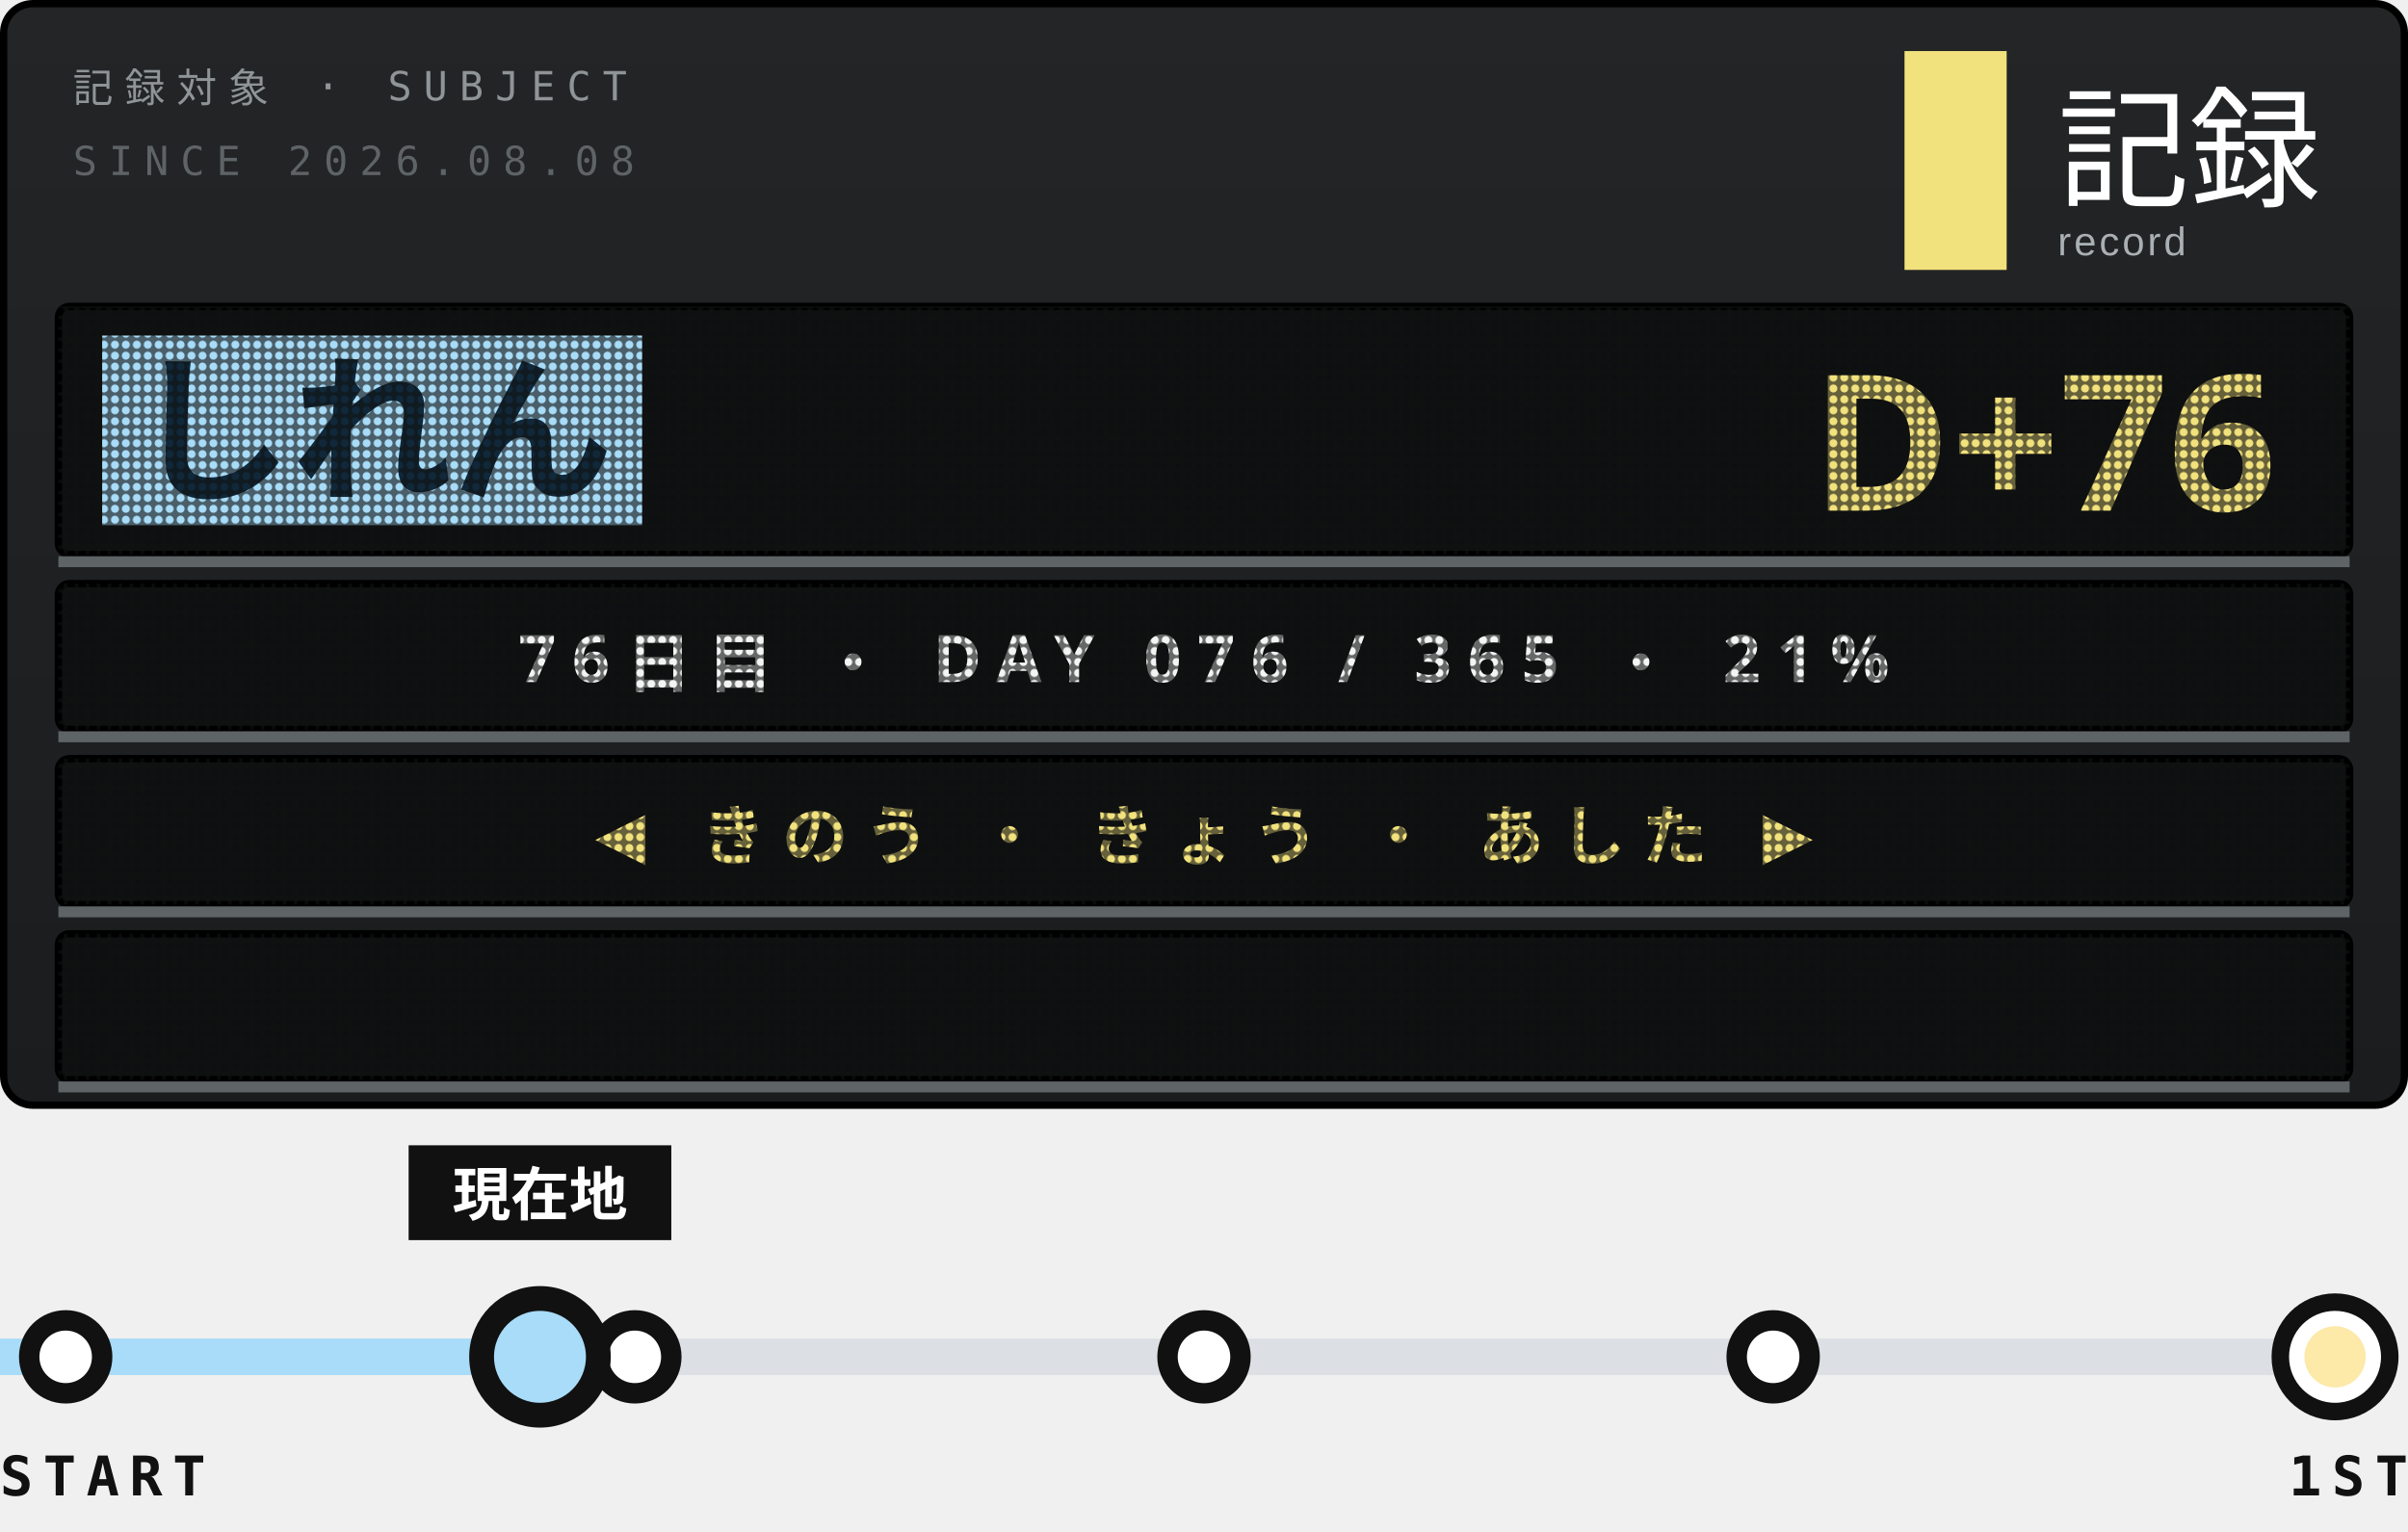
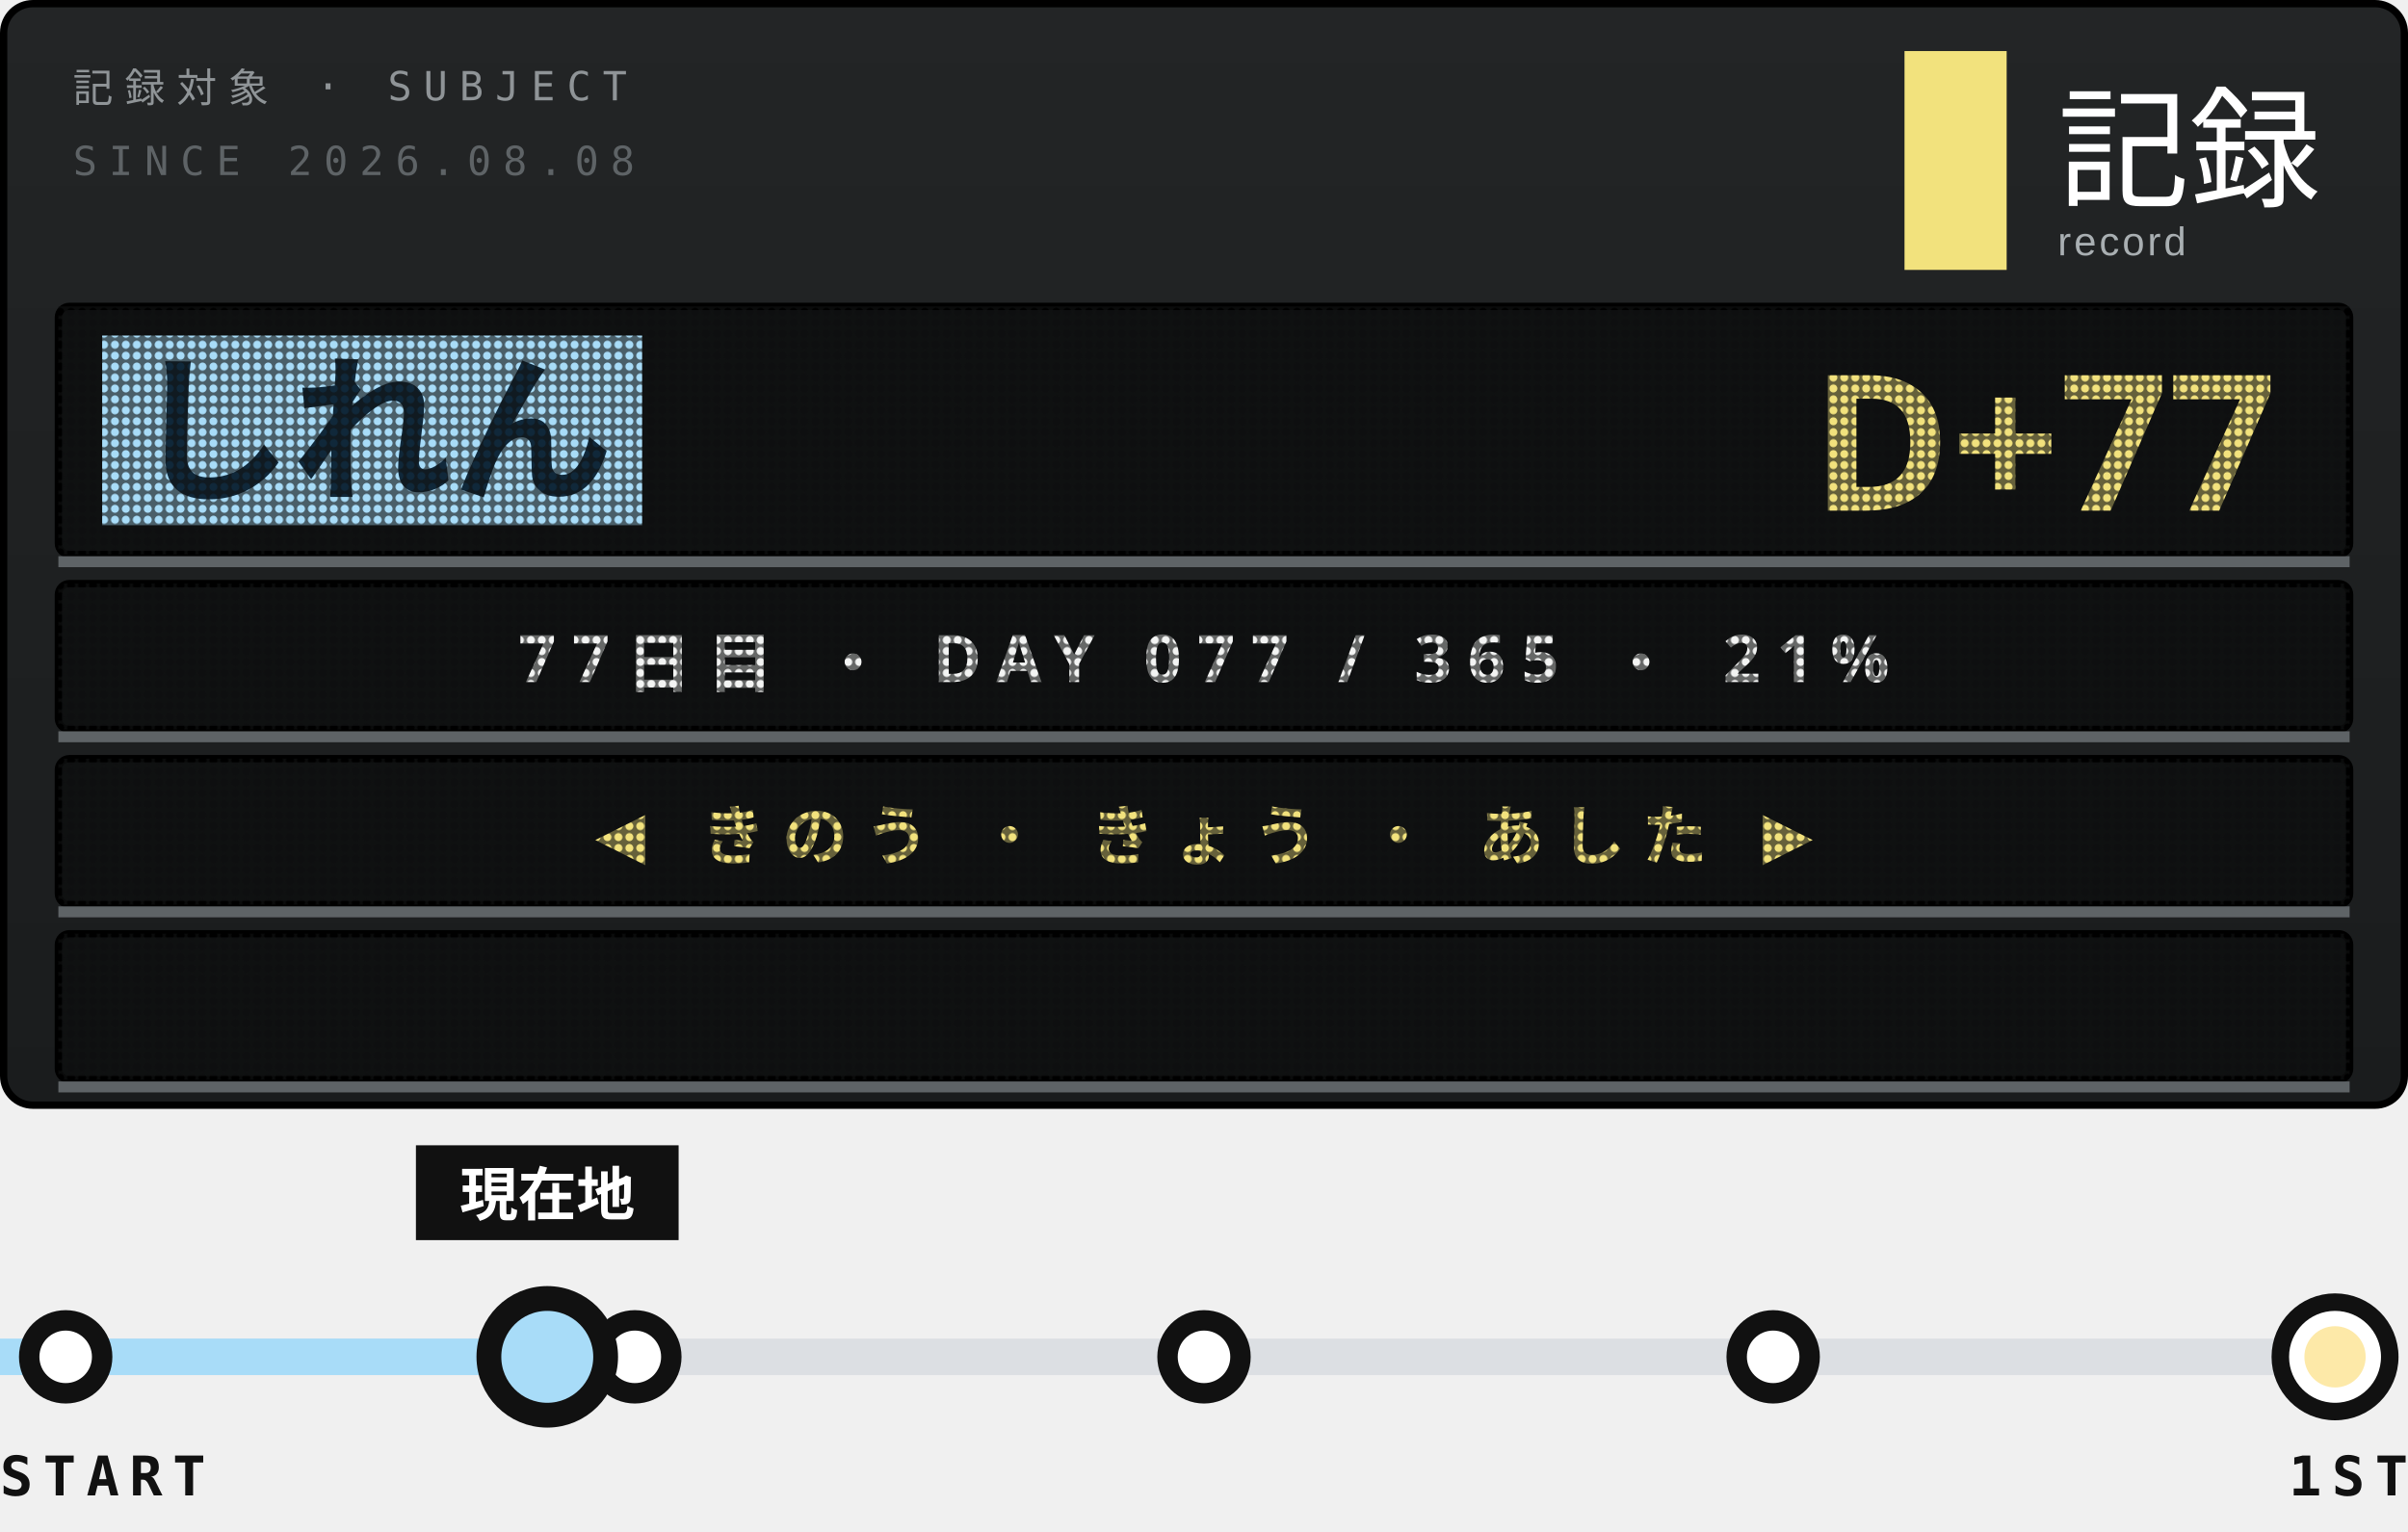
<svg xmlns="http://www.w3.org/2000/svg" width="330" height="210">
  <style>text{font:400 6.5px 'IBM Plex Mono',Menlo,monospace;letter-spacing:1.2px;fill:#5E6366}.s{font-size:5.5px}.v{font-weight:600;font-size:9px;fill:#111;letter-spacing:0}.b{font:900 20px 'Arial Black',sans-serif;fill:#111;letter-spacing:0}.j{font:800 11px 'Hiragino Sans','Noto Sans JP',sans-serif;fill:#111;letter-spacing:2px}</style>
  <defs>
    <linearGradient id="g" x1="0" y1="0" x2="0" y2="1">
      <stop offset="0" stop-color="#232526" />
      <stop offset="1" stop-color="#1A1C1D" />
    </linearGradient>
    <pattern id="L" width="1.5" height="1.5" patternUnits="userSpaceOnUse">
      <path d="M0 0h1.5v1.5H0zM.75 .2a.55 .55 0 1 0 .001 0z" fill="#111213" fill-opacity=".62" fill-rule="evenodd" />
    </pattern>
    <clipPath id="q">
      <rect x="9" y="128" width="312" height="20" />
    </clipPath>
  </defs>
  <rect x=".5" y=".5" width="329" height="151" rx="4" fill="url(#g)" stroke="#000" />
  <text x="10" y="14" style="font-size:5.5px;letter-spacing:1.6px;fill:#8F9497">記録対象 · SUBJECT</text>
  <text x="10" y="24" style="font-size:5.5px;letter-spacing:1.6px">SINCE 2026.08.08</text>
  <rect x="261" y="7" width="14" height="30" fill="#F2E27D" />
  <text x="282" y="27" style="font-family:'Hiragino Sans','Noto Sans JP',sans-serif;font-size:18px;font-weight:500;letter-spacing:0;fill:#fff">記録</text>
  <text x="282" y="35" style="font-family:Arial,sans-serif;font-size:5.5px;letter-spacing:.4px;fill:#A9AFB2">record</text>
  <rect x="8" y="42" width="314" height="34" rx="1.5" fill="#0E0F10" stroke="#000" />
  <rect x="14" y="46" width="74" height="26" fill="#A8DCF8" />
  <text class="j" x="18" y="67" style="font-size:22px;font-weight:900;letter-spacing:0;fill:#10283A">しれん</text>
-   <text class="b" x="312" y="70" text-anchor="end" style="font-size:26px;fill:#F2E27D">D+76</text>
+   <text class="b" x="312" y="70" text-anchor="end" style="font-size:26px;fill:#F2E27D">D+77</text>
  <rect x="8" y="42" width="314" height="34" fill="url(#L)" />
  <path d="M8 77H322" stroke="#5E6366" stroke-width="1.5" />
  <rect x="8" y="80" width="314" height="20" rx="1.5" fill="#0E0F10" stroke="#000" />
-   <text class="j" x="165" y="93.5" text-anchor="middle" style="font-size:9px;font-weight:700;letter-spacing:2.2px;fill:#F3F4F3">76日目 ・ DAY 076 / 365 ・ 21%</text>
+   <text class="j" x="165" y="93.5" text-anchor="middle" style="font-size:9px;font-weight:700;letter-spacing:2.2px;fill:#F3F4F3">77日目 ・ DAY 077 / 365 ・ 21%</text>
  <rect x="8" y="80" width="314" height="20" fill="url(#L)" />
  <path d="M8 101H322" stroke="#5E6366" stroke-width="1.5" />
  <rect x="8" y="104" width="314" height="20" rx="1.5" fill="#0E0F10" stroke="#000" />
  <text class="j" x="165" y="117.5" text-anchor="middle" style="font-size:9px;font-weight:700;letter-spacing:2.2px;fill:#F2E27D">◀ きのう ・ きょう ・ あした ▶</text>
  <rect x="8" y="104" width="314" height="20" fill="url(#L)" />
  <path d="M8 125H322" stroke="#5E6366" stroke-width="1.5" />
  <rect x="8" y="128" width="314" height="20" rx="1.5" fill="#0E0F10" stroke="#000" />
  <g clip-path="url(#q)">
-     <text class="j" x="322" y="141.5" textLength="371" style="font-size:9px;font-weight:700;letter-spacing:1.4px;fill:#FDE9A8">※1周年まで あと 290日 ・ 2027.08.08 ・ 記録は続く<animateTransform attributeName="transform" type="translate" from="0 0" to="-685 0" dur="19.03s" repeatCount="indefinite" />
+     <text class="j" x="322" y="141.5" textLength="371" style="font-size:9px;font-weight:700;letter-spacing:1.4px;fill:#FDE9A8">※1周年まで あと 289日 ・ 2027.08.08 ・ 記録は続く<animateTransform attributeName="transform" type="translate" from="0 0" to="-685 0" dur="19.03s" repeatCount="indefinite" />
    </text>
  </g>
  <rect x="8" y="128" width="314" height="20" fill="url(#L)" />
  <path d="M8 149H322" stroke="#5E6366" stroke-width="1.5" />
  <path d="M9 186H320" stroke="#DCDFE3" stroke-width="5" />
-   <path d="M0 186H66" stroke="#A8DCF8" stroke-width="5" />
+   <path d="M0 186H67" stroke="#A8DCF8" stroke-width="5" />
  <g fill="#fff" stroke="#111" stroke-width="2.8">
    <circle cx="9" cy="186" r="5" />
    <circle cx="87" cy="186" r="5" />
    <circle cx="165" cy="186" r="5" />
    <circle cx="243" cy="186" r="5" />
  </g>
  <circle cx="320" cy="186" r="7.5" fill="#fff" stroke="#111" stroke-width="2.4" />
  <circle cx="320" cy="186" r="4.2" fill="#FDE9A8" />
-   <circle cx="74" cy="186" r="9" fill-opacity="0">
+   <circle cx="75" cy="186" r="9" fill-opacity="0">
    <animate attributeName="r" values="9;20" keyTimes="0;1" calcMode="spline" keySplines=".2 .7 .3 1" dur="3.6s" begin="0s" repeatCount="indefinite" />
    <animate attributeName="fill-opacity" values=".13;0" dur="3.6s" begin="0s" repeatCount="indefinite" />
  </circle>
-   <circle cx="74" cy="186" r="9" fill-opacity="0">
+   <circle cx="75" cy="186" r="9" fill-opacity="0">
    <animate attributeName="r" values="9;20" keyTimes="0;1" calcMode="spline" keySplines=".2 .7 .3 1" dur="3.6s" begin="1.8s" repeatCount="indefinite" />
    <animate attributeName="fill-opacity" values=".13;0" dur="3.6s" begin="1.8s" repeatCount="indefinite" />
  </circle>
-   <rect x="56" y="157" width="36" height="13" fill="#111" />
-   <text class="j" x="74" y="166.6" text-anchor="middle" style="font-size:8px;letter-spacing:0;fill:#fff">現在地</text>
-   <circle cx="74" cy="186" r="8" fill="#A8DCF8" stroke="#111" stroke-width="3.4" />
+   <rect x="57" y="157" width="36" height="13" fill="#111" />
+   <text class="j" x="75" y="166.6" text-anchor="middle" style="font-size:8px;letter-spacing:0;fill:#fff">現在地</text>
+   <circle cx="75" cy="186" r="8" fill="#A8DCF8" stroke="#111" stroke-width="3.4" />
  <text class="v" y="205" style="font-size:7.5px;letter-spacing:1.4px">START</text>
  <text class="v" x="330" y="205" text-anchor="end" style="font-size:7.5px;letter-spacing:1.4px">1ST</text>
</svg>
